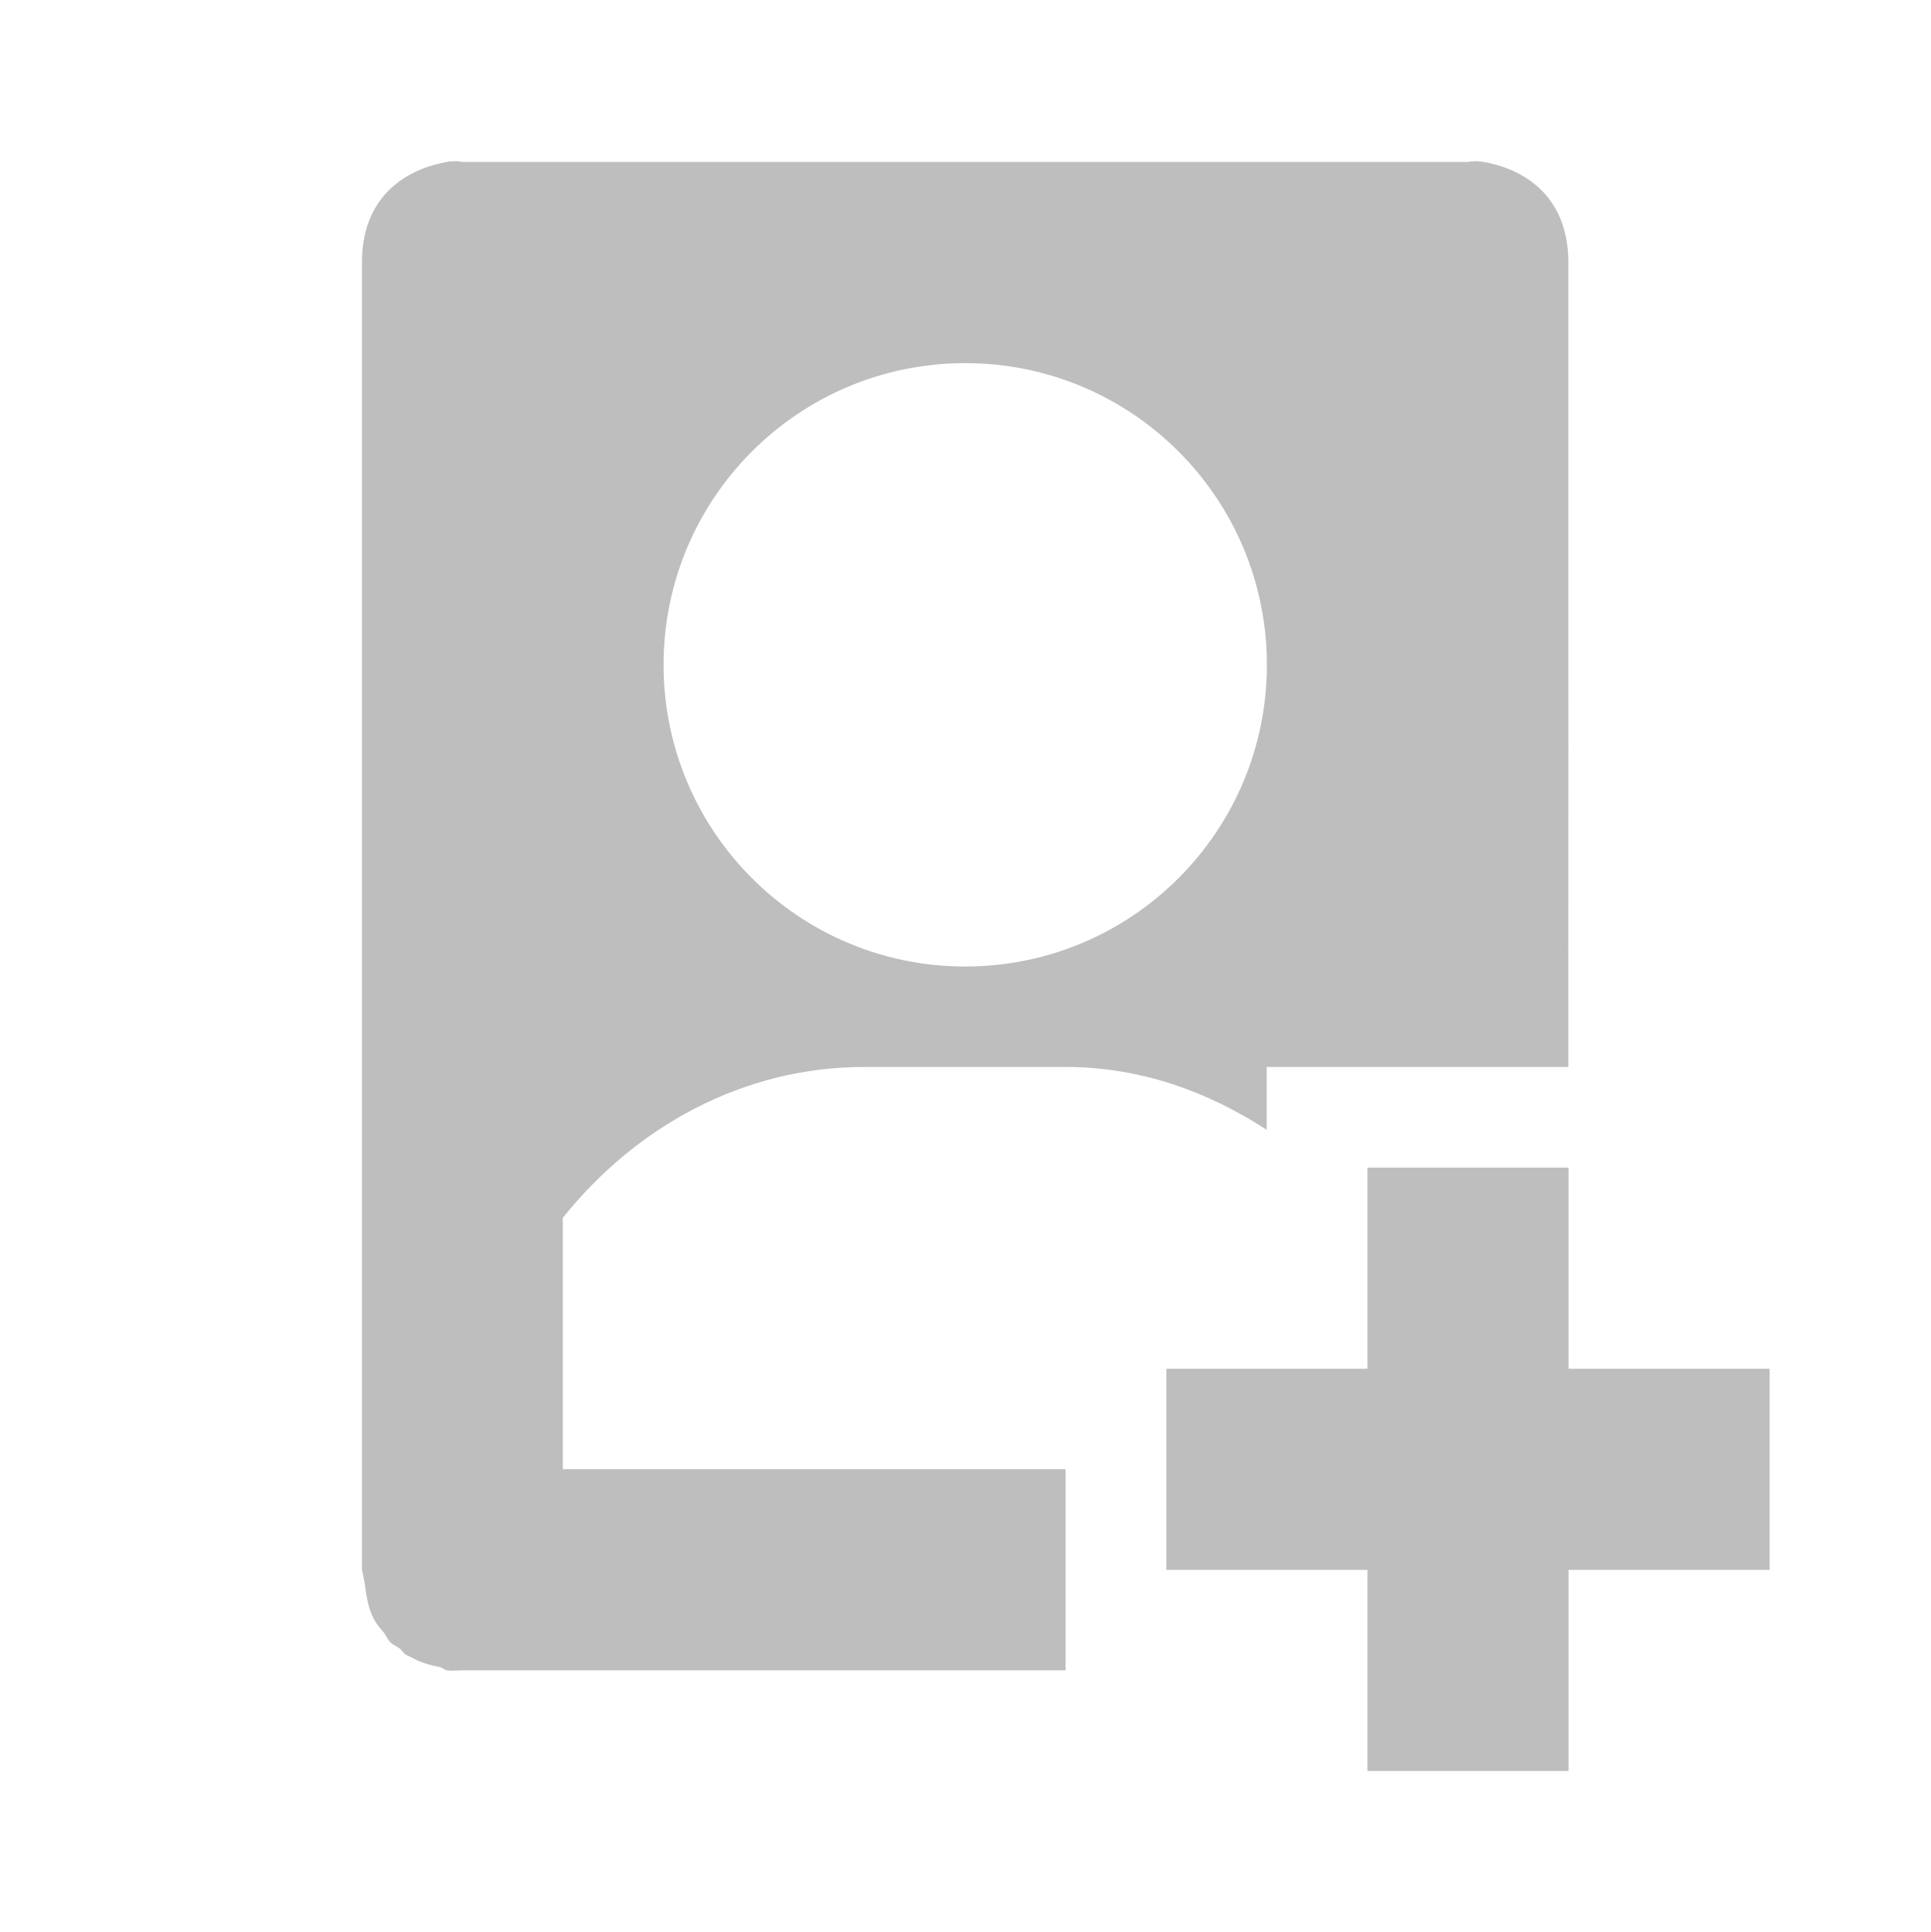
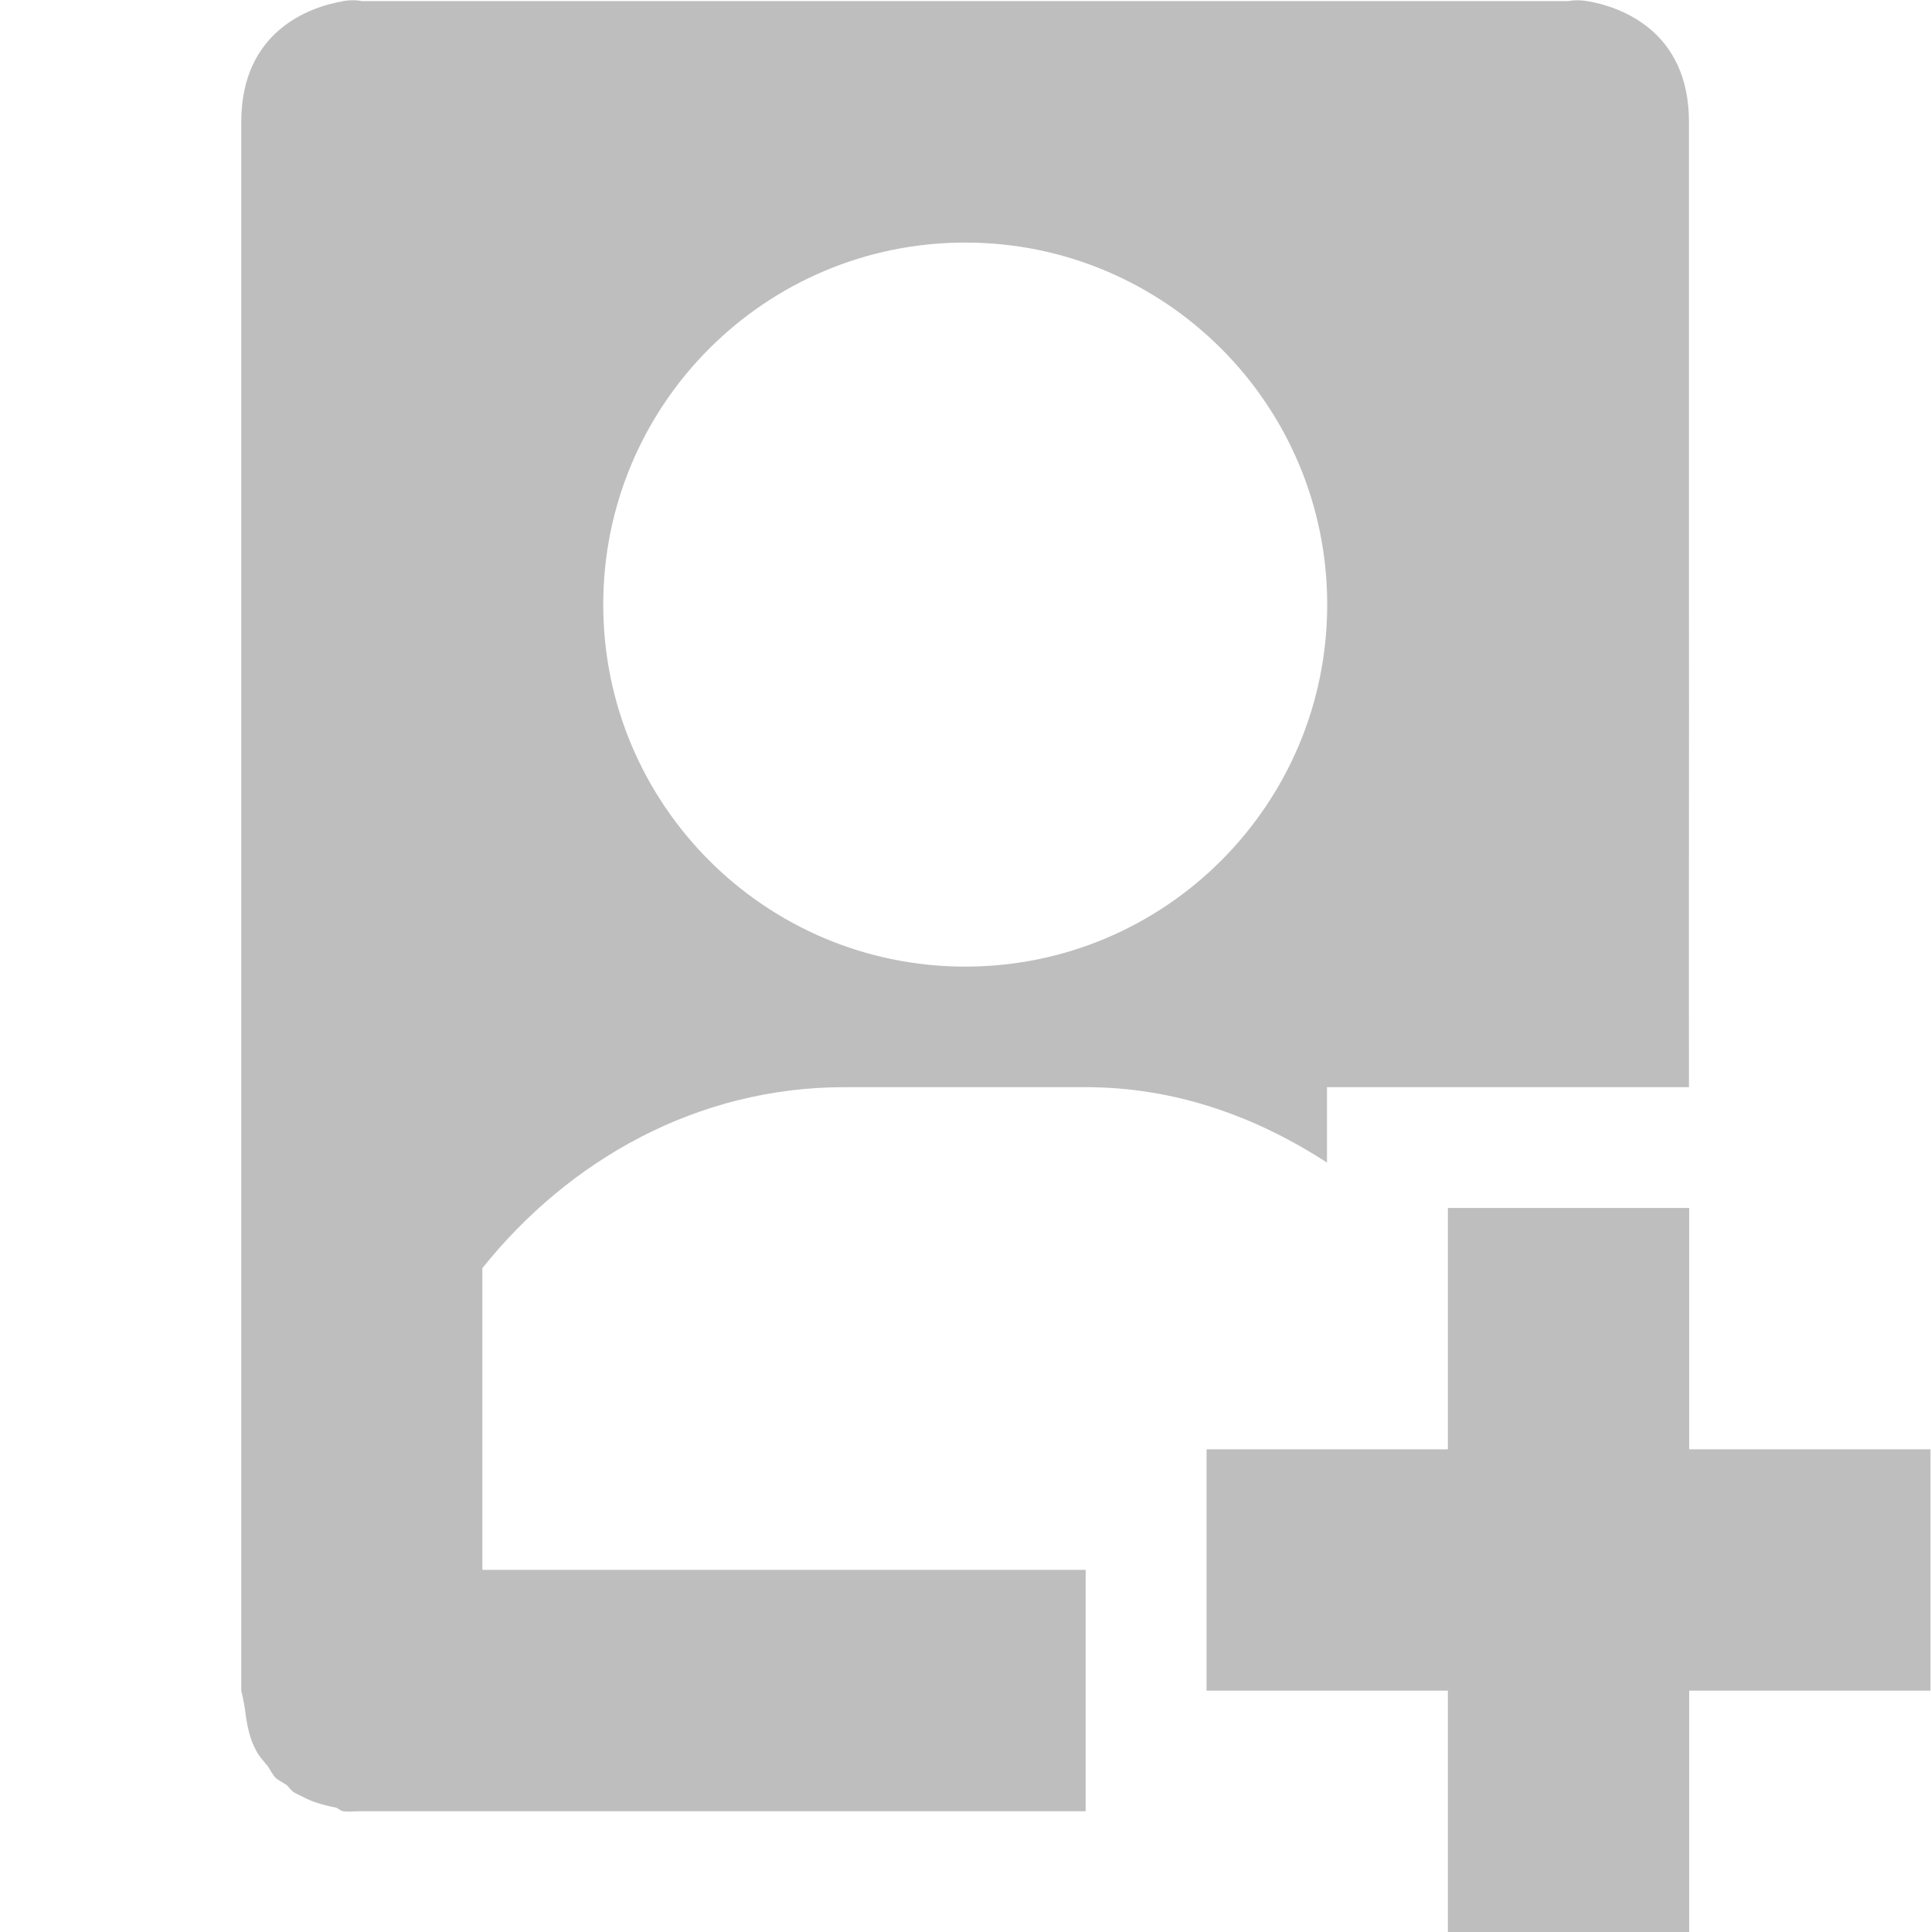
- <svg xmlns="http://www.w3.org/2000/svg" xmlns:ns1="http://www.openswatchbook.org/uri/2009/osb" height="19.212" id="svg7384" style="enable-background:new" version="1.1" width="19.2">
+ <svg xmlns="http://www.w3.org/2000/svg" xmlns:ns1="http://www.openswatchbook.org/uri/2009/osb" height="16.01" id="svg7384" style="enable-background:new" version="1.1" width="16">
  <defs id="defs7386">
    <linearGradient id="linearGradient5606" ns1:paint="solid">
      <stop id="stop5608" offset="0" style="stop-color:#000000;stop-opacity:1;" />
    </linearGradient>
    <filter color-interpolation-filters="sRGB" id="filter7554">
      <feBlend id="feBlend7556" in2="BackgroundImage" mode="darken" />
    </filter>
  </defs>
-   <g id="layer9" style="display:inline" transform="translate(-424.4005,-19.38892)" />
-   <g id="layer10" style="display:inline;filter:url(#filter7554)" transform="translate(-424.4005,-19.38892)" />
-   <g id="layer1" style="display:inline" transform="translate(-183.4003,-636.3889)" />
-   <g id="layer14" style="display:inline" transform="translate(-424.4005,-19.38892)" />
-   <g id="layer15" style="display:inline" transform="translate(-424.4005,-19.38892)" />
-   <g id="g71291" style="display:inline" transform="translate(-424.4005,-19.38892)" />
-   <g id="layer2" style="display:inline" transform="translate(-183.4003,-486.3889)" />
-   <g id="g6058" style="display:inline" transform="translate(-183.4003,-486.3889)" />
-   <g id="layer12" style="display:inline" transform="translate(-424.4005,-19.38892)">
-     <path d="m 428.844,21 c -0.281,0.047 -0.844,0.25 -0.844,1 l 0,3 0,1 0,9 c 0,0 0.016,0.062 0.031,0.156 0.017,0.14 0.04,0.246 0.094,0.344 0.027,0.049 0.061,0.085 0.094,0.125 0.021,0.03 0.037,0.066 0.062,0.094 0.028,0.026 0.064,0.042 0.094,0.062 0.022,0.019 0.037,0.046 0.062,0.062 0.019,0.011 0.043,0.022 0.062,0.031 0.08,0.045 0.172,0.073 0.281,0.094 0.02,0.004 0.045,0.028 0.062,0.031 0.054,0.007 0.094,0 0.156,0 l 6,0 0,-1 0,-1 -1,0 -4,0 0,-1.531 0,-0.469 0,-0.5 c 0.718,-0.897 1.78,-1.5 3,-1.5 l 2,0 c 0.746,0 1.415,0.245 2,0.625 l 0,-0.625 1,0 2,0 c -0.002,-1.76 0.002,-2.868 0,-4 l 0,-1 0,-3 c 0,-0.75 -0.562,-0.953 -0.844,-1 -0.093,-0.015 -0.156,2e-4 -0.156,2e-4 l -3,0 -1,0 -2,0 -1,0 -3,0 c 0,0 -0.062,-0.016 -0.156,0 z m 5.156,2 c 1.657,0 3,1.343 3,3 0,1.657 -1.343,3 -3,3 -1.657,0 -3,-1.343 -3,-3 0,-1.657 1.343,-3 3,-3 z" id="path8785" style="fill:#bebebe;fill-opacity:1;stroke:none;display:inline;filter:url(#filter7554);enable-background:new" />
-     <path d="m 438,31 0,2 -2,0 0,2 2,0 0,2 2,0 0,-2 2,0 0,-2 -2,0 0,-2 z" id="path6751-4-4" style="color:#bebebe;fill:#bebebe;fill-opacity:1;fill-rule:nonzero;stroke:none;stroke-width:1;marker:none;visibility:visible;display:inline;overflow:visible;filter:url(#filter7554);enable-background:accumulate" />
+   <g id="layer9" style="display:inline" transform="translate(-426.0005,-20.98993)">
+     <path d="m 428.844,21 c -0.281,0.047 -0.844,0.25 -0.844,1 l 0,3 0,1 0,9 c 0,0 0.016,0.062 0.031,0.156 0.017,0.14 0.04,0.246 0.094,0.344 0.027,0.049 0.061,0.085 0.094,0.125 0.021,0.03 0.037,0.066 0.062,0.094 0.028,0.026 0.064,0.042 0.094,0.062 0.022,0.019 0.037,0.046 0.062,0.062 0.019,0.011 0.043,0.022 0.062,0.031 0.08,0.045 0.172,0.073 0.281,0.094 0.02,0.004 0.045,0.028 0.062,0.031 0.054,0.007 0.094,0 0.156,0 l 6,0 0,-1 0,-1 -1,0 -4,0 0,-1.531 0,-0.469 0,-0.5 c 0.718,-0.897 1.78,-1.5 3,-1.5 l 2,0 c 0.746,0 1.415,0.245 2,0.625 l 0,-0.625 1,0 2,0 c -0.002,-1.76 0.002,-2.868 0,-4 l 0,-1 0,-3 c 0,-0.75 -0.562,-0.953 -0.844,-1 -0.093,-0.015 -0.156,2e-4 -0.156,2e-4 l -3,0 -1,0 -2,0 -1,0 -3,0 c 0,0 -0.062,-0.016 -0.156,0 z m 5.156,2 c 1.657,0 3,1.343 3,3 0,1.657 -1.343,3 -3,3 -1.657,0 -3,-1.343 -3,-3 0,-1.657 1.343,-3 3,-3 z" id="path8785" style="fill:#bebebe;fill-opacity:1;stroke:none;display:inline;enable-background:new" />
+     <path d="m 438,31 0,2 -2,0 0,2 2,0 0,2 2,0 0,-2 2,0 0,-2 -2,0 0,-2 z" id="path6751-4-4" style="color:#bebebe;fill:#bebebe;fill-opacity:1;fill-rule:nonzero;stroke:none;stroke-width:1;marker:none;visibility:visible;display:inline;overflow:visible;enable-background:accumulate" />
  </g>
+   <g id="layer10" style="display:inline;filter:url(#filter7554)" transform="translate(-426.0005,-20.98993)" />
+   <g id="layer1" style="display:inline" transform="translate(-185.0003,-637.9899)" />
+   <g id="layer14" style="display:inline" transform="translate(-426.0005,-20.98993)" />
+   <g id="layer15" style="display:inline" transform="translate(-426.0005,-20.98993)" />
+   <g id="g71291" style="display:inline" transform="translate(-426.0005,-20.98993)" />
+   <g id="layer2" style="display:inline" transform="translate(-185.0003,-487.9899)" />
+   <g id="g6058" style="display:inline" transform="translate(-185.0003,-487.9899)" />
+   <g id="layer12" style="display:inline" transform="translate(-426.0005,-20.98993)" />
</svg>
